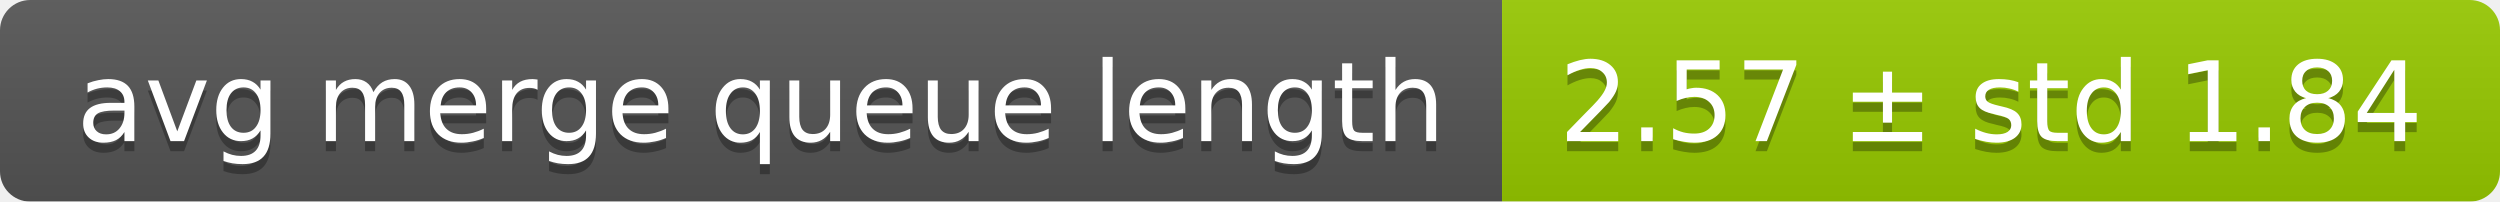
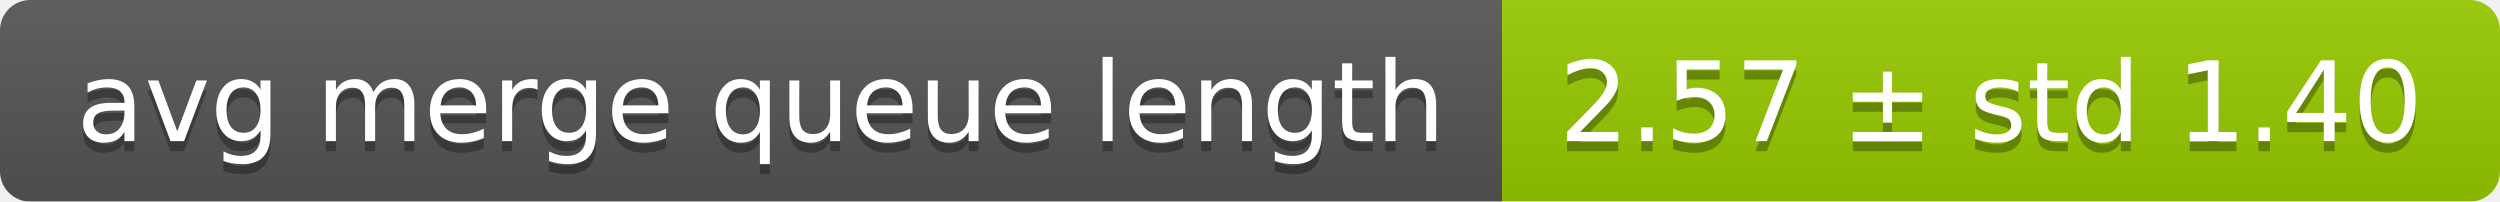
<svg xmlns="http://www.w3.org/2000/svg" width="248" height="20">
  <linearGradient id="smooth" x2="0" y2="100%">
    <stop offset="0" stop-color="#bbb" stop-opacity=".1" />
    <stop offset="1" stop-opacity=".1" />
  </linearGradient>
  <mask id="round">
    <rect width="248" height="20" rx="3" fill="#fff" />
  </mask>
  <g mask="url(#round)">
    <rect width="149" height="20" fill="#555" />
    <rect x="149" width="99" height="20" fill="#97ca00" />
    <rect width="248" height="20" fill="url(#smooth)" />
  </g>
  <g fill="#fff" text-anchor="middle" font-family="DejaVu Sans,Verdana,Geneva,sans-serif" font-size="11">
    <text x="75.5" y="15" fill="#010101" fill-opacity=".3">avg merge queue length</text>
    <text x="75.5" y="14">avg merge queue length</text>
-     <text x="197.5" y="15" fill="#010101" fill-opacity=".3">2.57 ± std 1.84</text>
-     <text x="197.5" y="14">2.57 ± std 1.84</text>
+     <text x="197.5" y="15" fill="#010101" fill-opacity=".3">2.57 ± std 1.40</text>
+     <text x="197.5" y="14">2.57 ± std 1.40</text>
  </g>
</svg>
